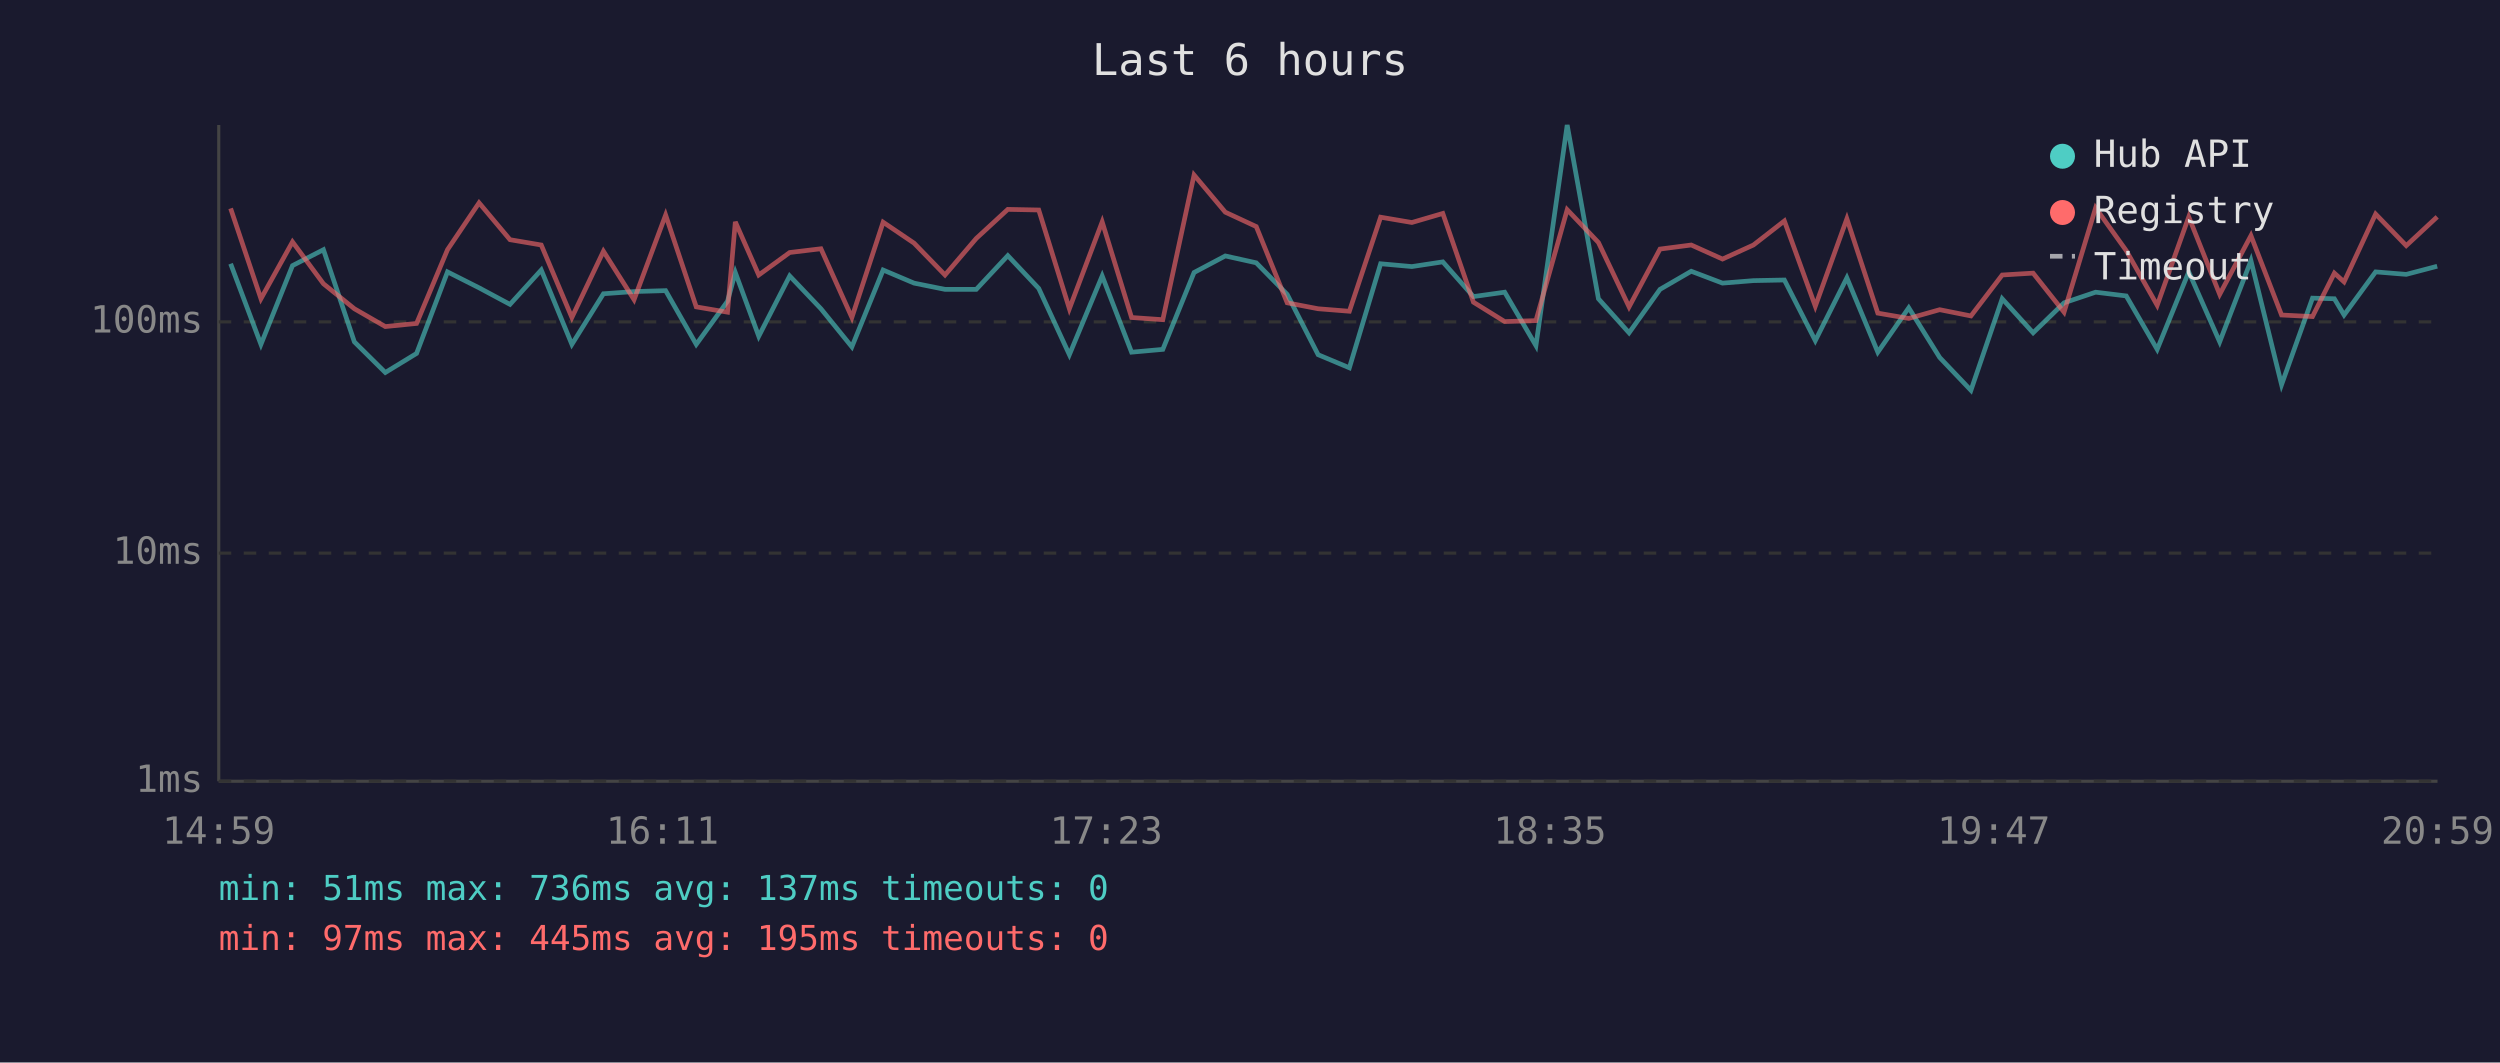
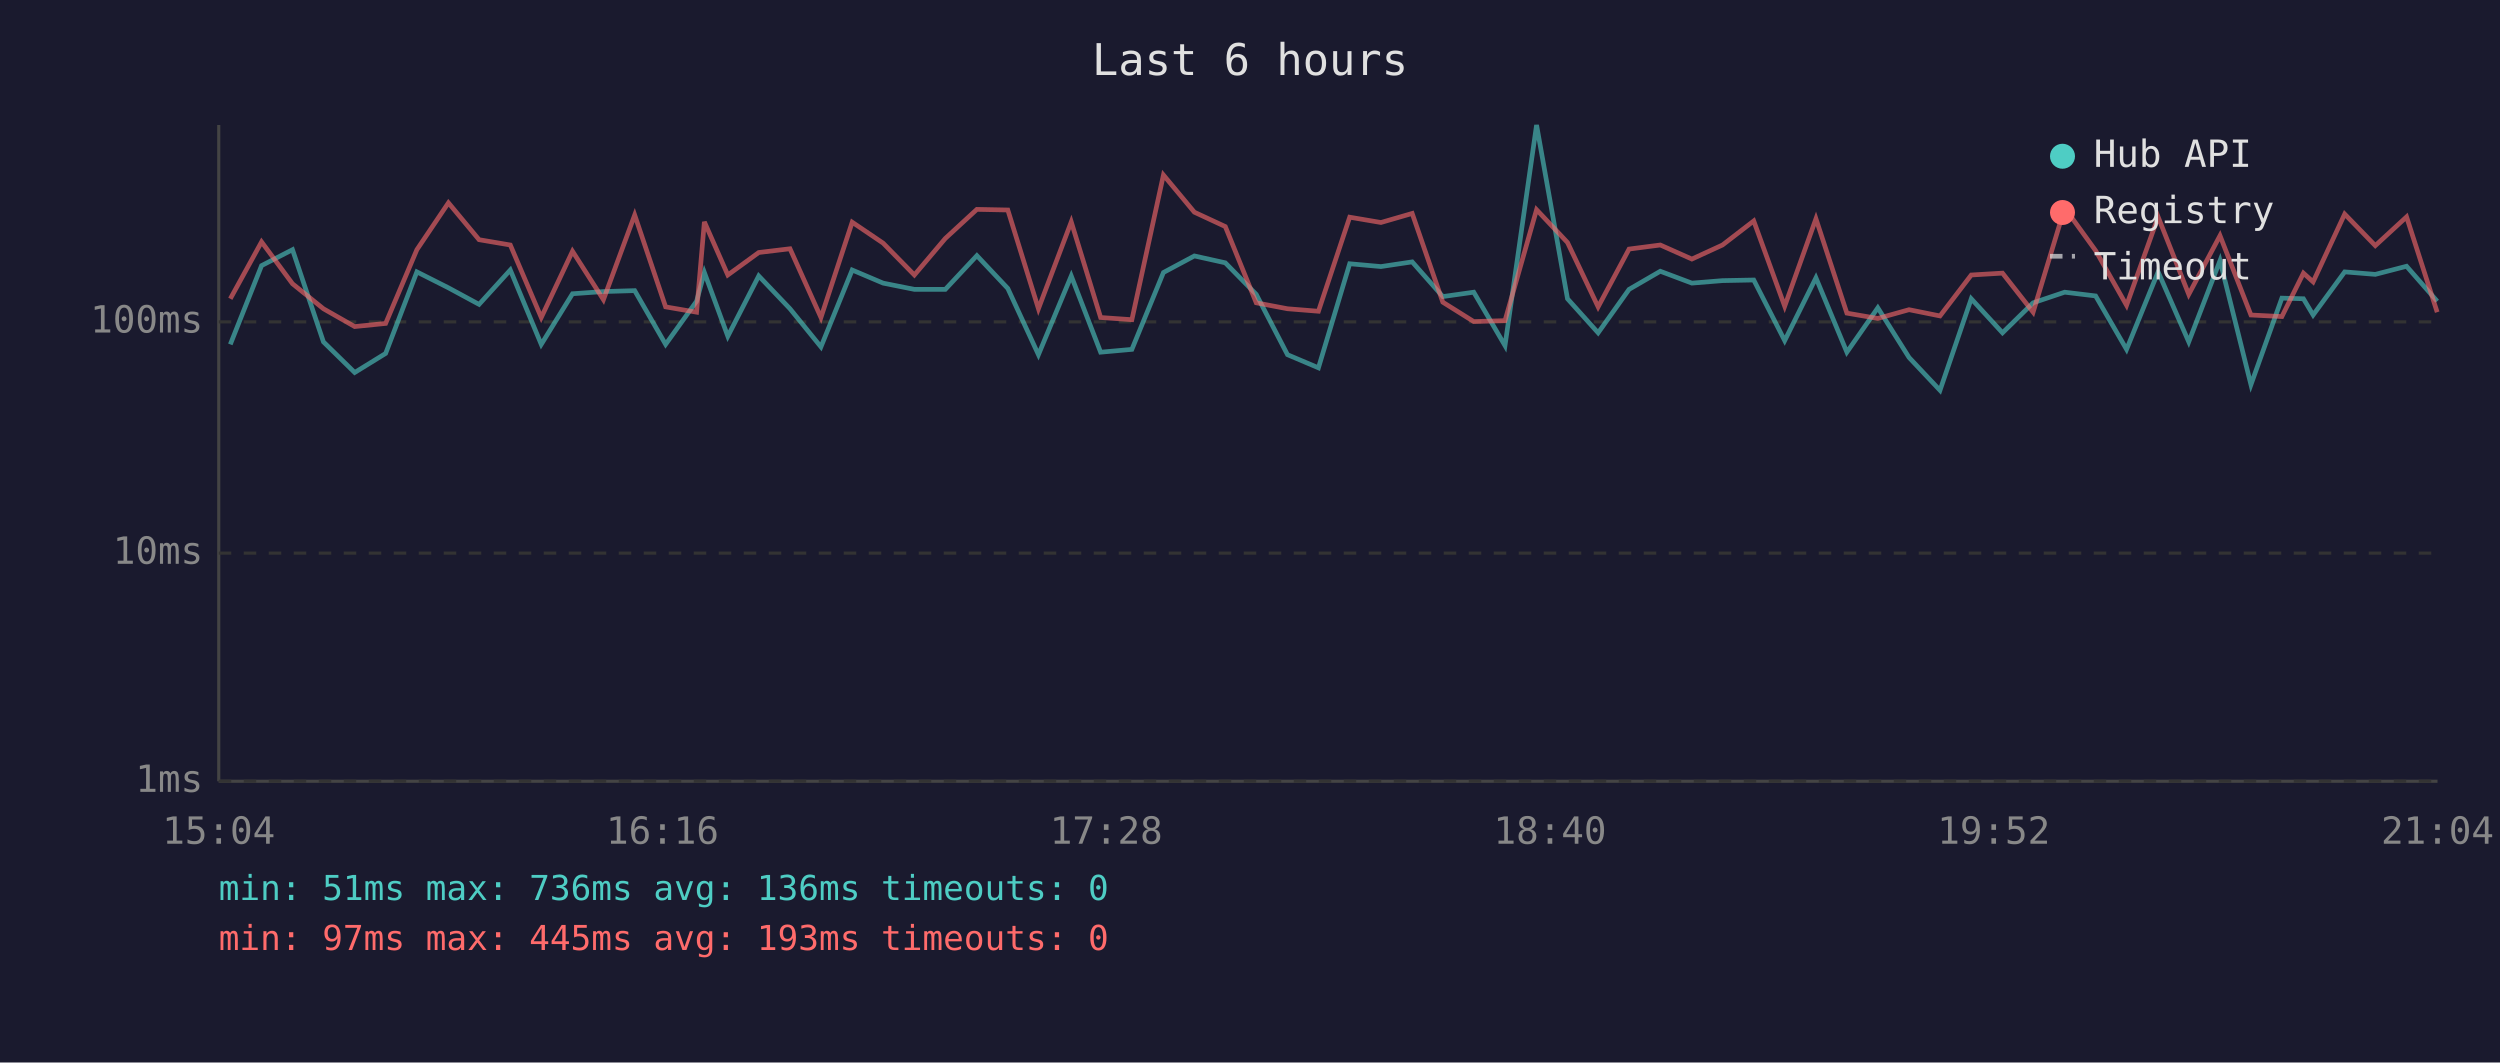
<svg xmlns="http://www.w3.org/2000/svg" viewBox="0 0 800 340" font-family="monospace" font-size="12">
  <rect width="800" height="340" fill="#1a1a2e" />
  <text x="400" y="24" fill="#e0e0e0" font-size="14" text-anchor="middle">Last 6 hours</text>
  <line x1="70" y1="40" x2="70" y2="250" stroke="#444" stroke-width="1" />
  <line x1="70" y1="250" x2="780" y2="250" stroke="#444" stroke-width="1" />
  <line x1="70" y1="250" x2="780" y2="250" stroke="#333" stroke-width="1" stroke-dasharray="4" />
  <text x="65" y="250" fill="#888" text-anchor="end" dominant-baseline="middle">1ms</text>
  <line x1="70" y1="177" x2="780" y2="177" stroke="#333" stroke-width="1" stroke-dasharray="4" />
  <text x="65" y="177" fill="#888" text-anchor="end" dominant-baseline="middle">10ms</text>
  <line x1="70" y1="103" x2="780" y2="103" stroke="#333" stroke-width="1" stroke-dasharray="4" />
  <text x="65" y="103" fill="#888" text-anchor="end" dominant-baseline="middle">100ms</text>
-   <text x="70" y="270" fill="#888" text-anchor="middle">14:59</text>
-   <text x="212" y="270" fill="#888" text-anchor="middle">16:11</text>
-   <text x="354" y="270" fill="#888" text-anchor="middle">17:23</text>
-   <text x="496" y="270" fill="#888" text-anchor="middle">18:35</text>
-   <text x="638" y="270" fill="#888" text-anchor="middle">19:47</text>
-   <text x="780" y="270" fill="#888" text-anchor="middle">20:59</text>
-   <polyline points="73.8,84.4 83.5,110.2 93.6,85.0 103.5,79.9 113.4,109.4 123.3,119.2 133.3,113.1 143.2,87.0 153.3,92.1 163.2,97.4 173.2,86.4 183.0,110.2 193.1,94.0 202.9,93.3 213.0,93.0 222.8,110.2 232.8,96.4 235.3,87.2 242.8,107.6 252.7,88.3 262.7,98.8 272.6,111.0 282.6,86.4 292.5,90.6 302.4,92.6 312.4,92.6 322.5,81.8 332.4,92.3 342.2,113.5 352.7,88.3 362.1,112.7 372.1,111.8 382.1,87.2 392.1,81.9 402.0,84.1 411.9,94.2 421.8,113.5 431.8,117.7 441.8,84.4 451.8,85.3 461.7,83.8 471.5,94.9 481.5,93.5 491.5,110.6 501.5,40.0 511.5,95.6 521.3,106.5 531.2,92.6 541.2,86.8 551.2,90.6 561.1,89.8 571.0,89.6 580.9,109.0 591.0,88.9 600.9,112.7 610.8,98.5 620.7,114.4 630.7,124.9 640.7,95.6 650.6,106.5 660.5,96.9 670.6,93.5 680.4,94.7 690.3,111.8 700.4,87.0 710.3,109.4 720.3,83.4 730.1,123.1 740.0,95.4 747.0,95.6 750.1,100.8 760.2,87.0 770.0,87.8 779.9,85.2" fill="none" stroke="#4ecdc4" stroke-width="1.5" opacity="0.6" />
-   <polyline points="73.8,66.7 83.5,95.6 93.6,77.4 103.5,90.8 113.4,98.8 123.3,104.5 133.3,103.5 143.2,79.9 153.3,64.9 163.2,76.7 173.2,78.4 183.0,101.6 193.1,80.4 202.9,95.9 213.0,68.8 222.8,98.2 232.8,99.9 235.3,71.0 242.8,88.0 252.7,80.8 262.7,79.6 272.6,101.6 282.6,71.1 292.5,77.8 302.4,88.0 312.4,76.3 322.5,67.0 332.4,67.2 342.2,98.8 352.7,71.0 362.1,101.6 372.1,102.3 382.1,56.0 392.1,67.9 402.0,72.5 411.9,96.9 421.8,98.8 431.8,99.6 441.8,69.5 451.8,71.2 461.7,68.3 471.5,96.7 481.5,102.9 491.5,102.6 501.5,67.1 511.5,77.6 521.3,98.2 531.2,79.7 541.2,78.4 551.2,82.9 561.1,78.4 571.0,70.7 580.9,98.0 591.0,70.0 600.9,100.2 610.8,101.9 620.7,99.1 630.7,101.1 640.7,88.0 650.6,87.4 660.5,99.9 670.6,66.5 680.4,80.2 690.3,97.7 700.4,69.4 710.3,94.2 720.3,75.4 730.1,100.8 740.0,101.3 747.0,87.4 750.1,90.2 760.2,68.5 770.0,78.6 779.9,69.4" fill="none" stroke="#ff6b6b" stroke-width="1.5" opacity="0.6" />
+   <text x="70" y="270" fill="#888" text-anchor="middle">15:04</text>
+   <text x="212" y="270" fill="#888" text-anchor="middle">16:16</text>
+   <text x="354" y="270" fill="#888" text-anchor="middle">17:28</text>
+   <text x="496" y="270" fill="#888" text-anchor="middle">18:40</text>
+   <text x="638" y="270" fill="#888" text-anchor="middle">19:52</text>
+   <text x="780" y="270" fill="#888" text-anchor="middle">21:04</text>
+   <polyline points="73.7,110.2 83.7,85.0 93.6,79.9 103.5,109.4 113.5,119.2 123.4,113.1 133.4,87.0 143.5,92.1 153.3,97.4 163.3,86.4 173.2,110.2 183.2,94.0 193.1,93.3 203.1,93.0 213.0,110.2 222.9,96.4 225.4,87.2 232.9,107.6 242.8,88.3 252.8,98.8 262.7,111.0 272.7,86.4 282.6,90.6 292.6,92.6 302.5,92.6 312.6,81.8 322.5,92.3 332.3,113.5 342.8,88.3 352.2,112.7 362.2,111.8 372.3,87.2 382.2,81.9 392.1,84.1 402.0,94.2 412.0,113.5 421.9,117.7 431.9,84.4 441.9,85.3 451.9,83.8 461.7,94.9 471.6,93.5 481.6,110.6 491.7,40.0 501.6,95.6 511.4,106.5 521.3,92.6 531.3,86.8 541.4,90.6 551.2,89.8 561.2,89.6 571.1,109.0 581.1,88.9 591.0,112.7 600.9,98.5 610.9,114.4 620.8,124.9 630.8,95.6 640.8,106.5 650.6,96.9 660.7,93.5 670.6,94.7 680.5,111.8 690.6,87.0 700.4,109.4 710.4,83.4 720.3,123.1 730.2,95.4 737.1,95.6 740.2,100.8 750.3,87.0 760.1,87.8 770.1,85.2 779.9,96.4" fill="none" stroke="#4ecdc4" stroke-width="1.5" opacity="0.6" />
+   <polyline points="73.7,95.6 83.7,77.4 93.6,90.8 103.5,98.8 113.5,104.5 123.4,103.5 133.4,79.9 143.5,64.9 153.3,76.7 163.3,78.4 173.2,101.6 183.2,80.4 193.1,95.9 203.1,68.8 213.0,98.2 222.9,99.9 225.4,71.0 232.9,88.0 242.8,80.8 252.8,79.6 262.7,101.6 272.7,71.1 282.6,77.8 292.6,88.0 302.5,76.3 312.6,67.0 322.5,67.2 332.3,98.8 342.8,71.0 352.2,101.6 362.2,102.3 372.3,56.0 382.2,67.9 392.1,72.5 402.0,96.9 412.0,98.8 421.9,99.6 431.9,69.5 441.9,71.2 451.9,68.3 461.7,96.7 471.6,102.9 481.6,102.6 491.7,67.1 501.6,77.6 511.4,98.2 521.3,79.7 531.3,78.4 541.4,82.9 551.2,78.4 561.2,70.7 571.1,98.0 581.1,70.0 591.0,100.2 600.9,101.9 610.9,99.1 620.8,101.1 630.8,88.0 640.8,87.4 650.6,99.9 660.7,66.5 670.6,80.2 680.5,97.7 690.6,69.4 700.4,94.2 710.4,75.4 720.3,100.8 730.2,101.3 737.1,87.4 740.2,90.2 750.3,68.5 760.1,78.6 770.1,69.4 779.9,99.9" fill="none" stroke="#ff6b6b" stroke-width="1.5" opacity="0.6" />
  <circle cx="660" cy="50" r="4" fill="#4ecdc4" />
  <text x="670" y="50" fill="#e0e0e0" dominant-baseline="middle">Hub API</text>
  <circle cx="660" cy="68" r="4" fill="#ff6b6b" />
  <text x="670" y="68" fill="#e0e0e0" dominant-baseline="middle">Registry</text>
  <line x1="656" y1="82" x2="664" y2="82" stroke="#e0e0e0" stroke-width="1.5" stroke-dasharray="4,3" opacity="0.7" />
  <text x="670" y="86" fill="#e0e0e0" dominant-baseline="middle">Timeout</text>
-   <text x="70" y="288" fill="#4ecdc4" font-size="11">min: 51ms  max: 736ms  avg: 137ms  timeouts: 0</text>
-   <text x="70" y="304" fill="#ff6b6b" font-size="11">min: 97ms  max: 445ms  avg: 195ms  timeouts: 0</text>
+   <text x="70" y="288" fill="#4ecdc4" font-size="11">min: 51ms  max: 736ms  avg: 136ms  timeouts: 0</text>
+   <text x="70" y="304" fill="#ff6b6b" font-size="11">min: 97ms  max: 445ms  avg: 193ms  timeouts: 0</text>
</svg>
